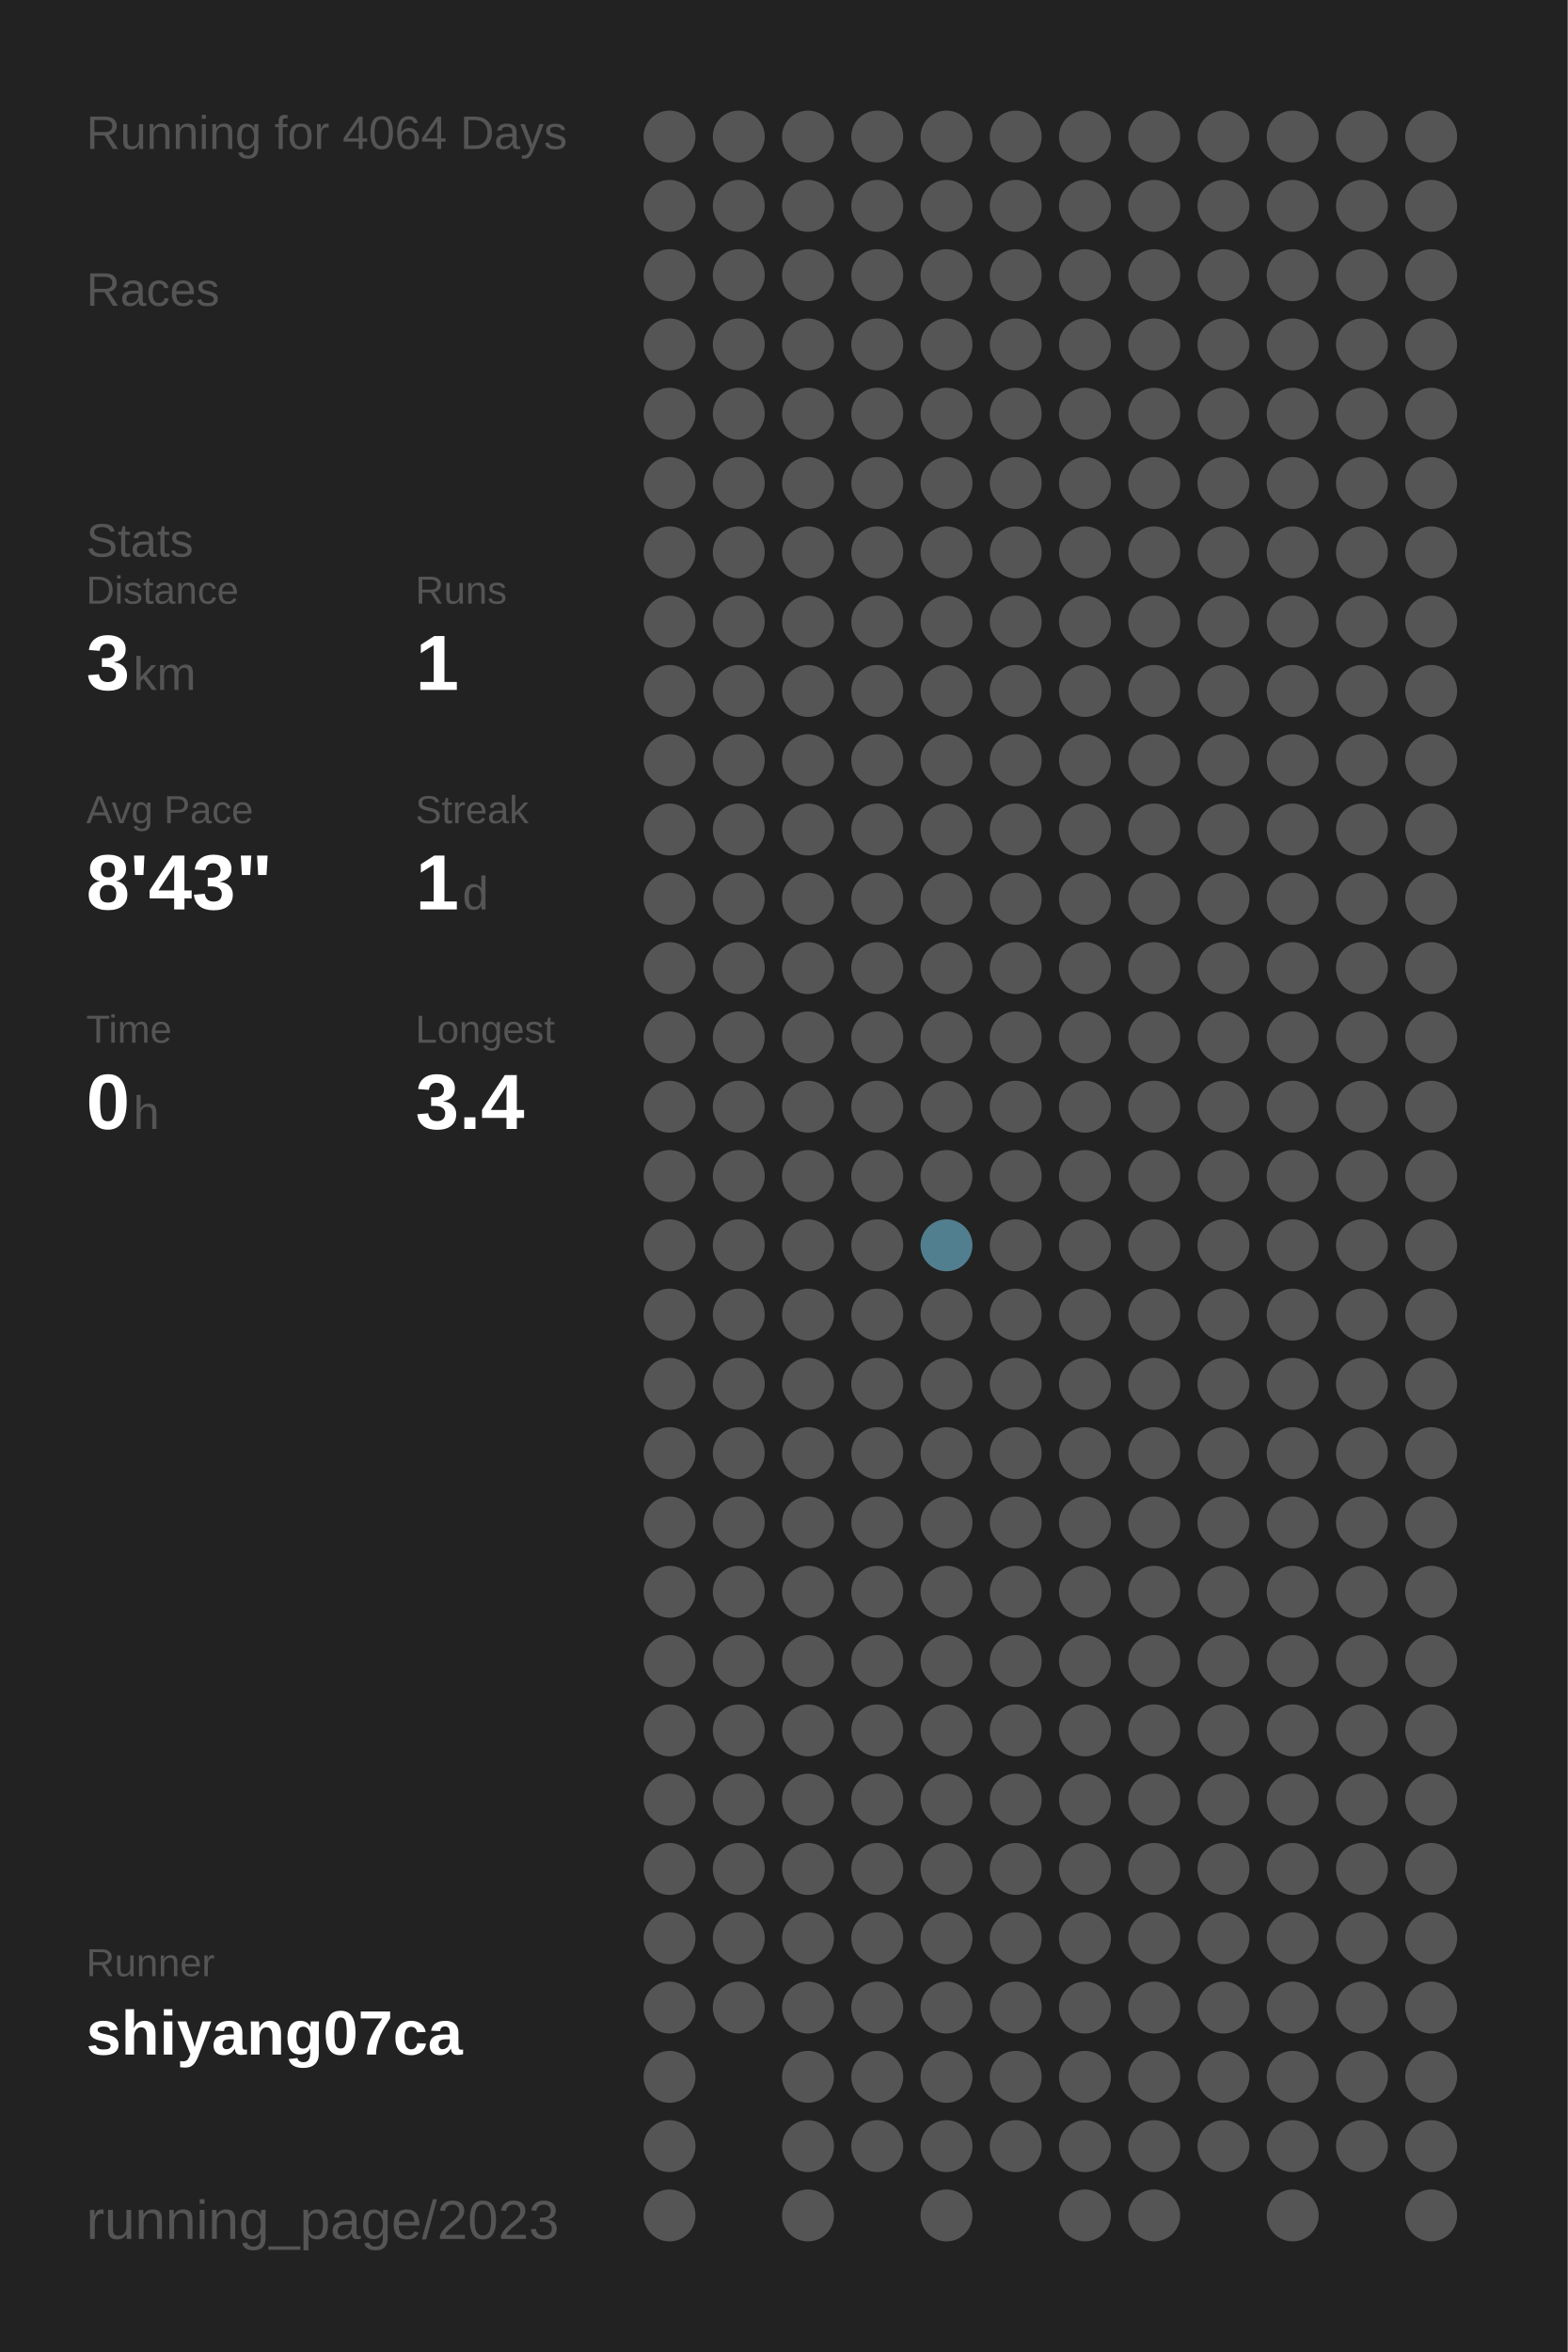
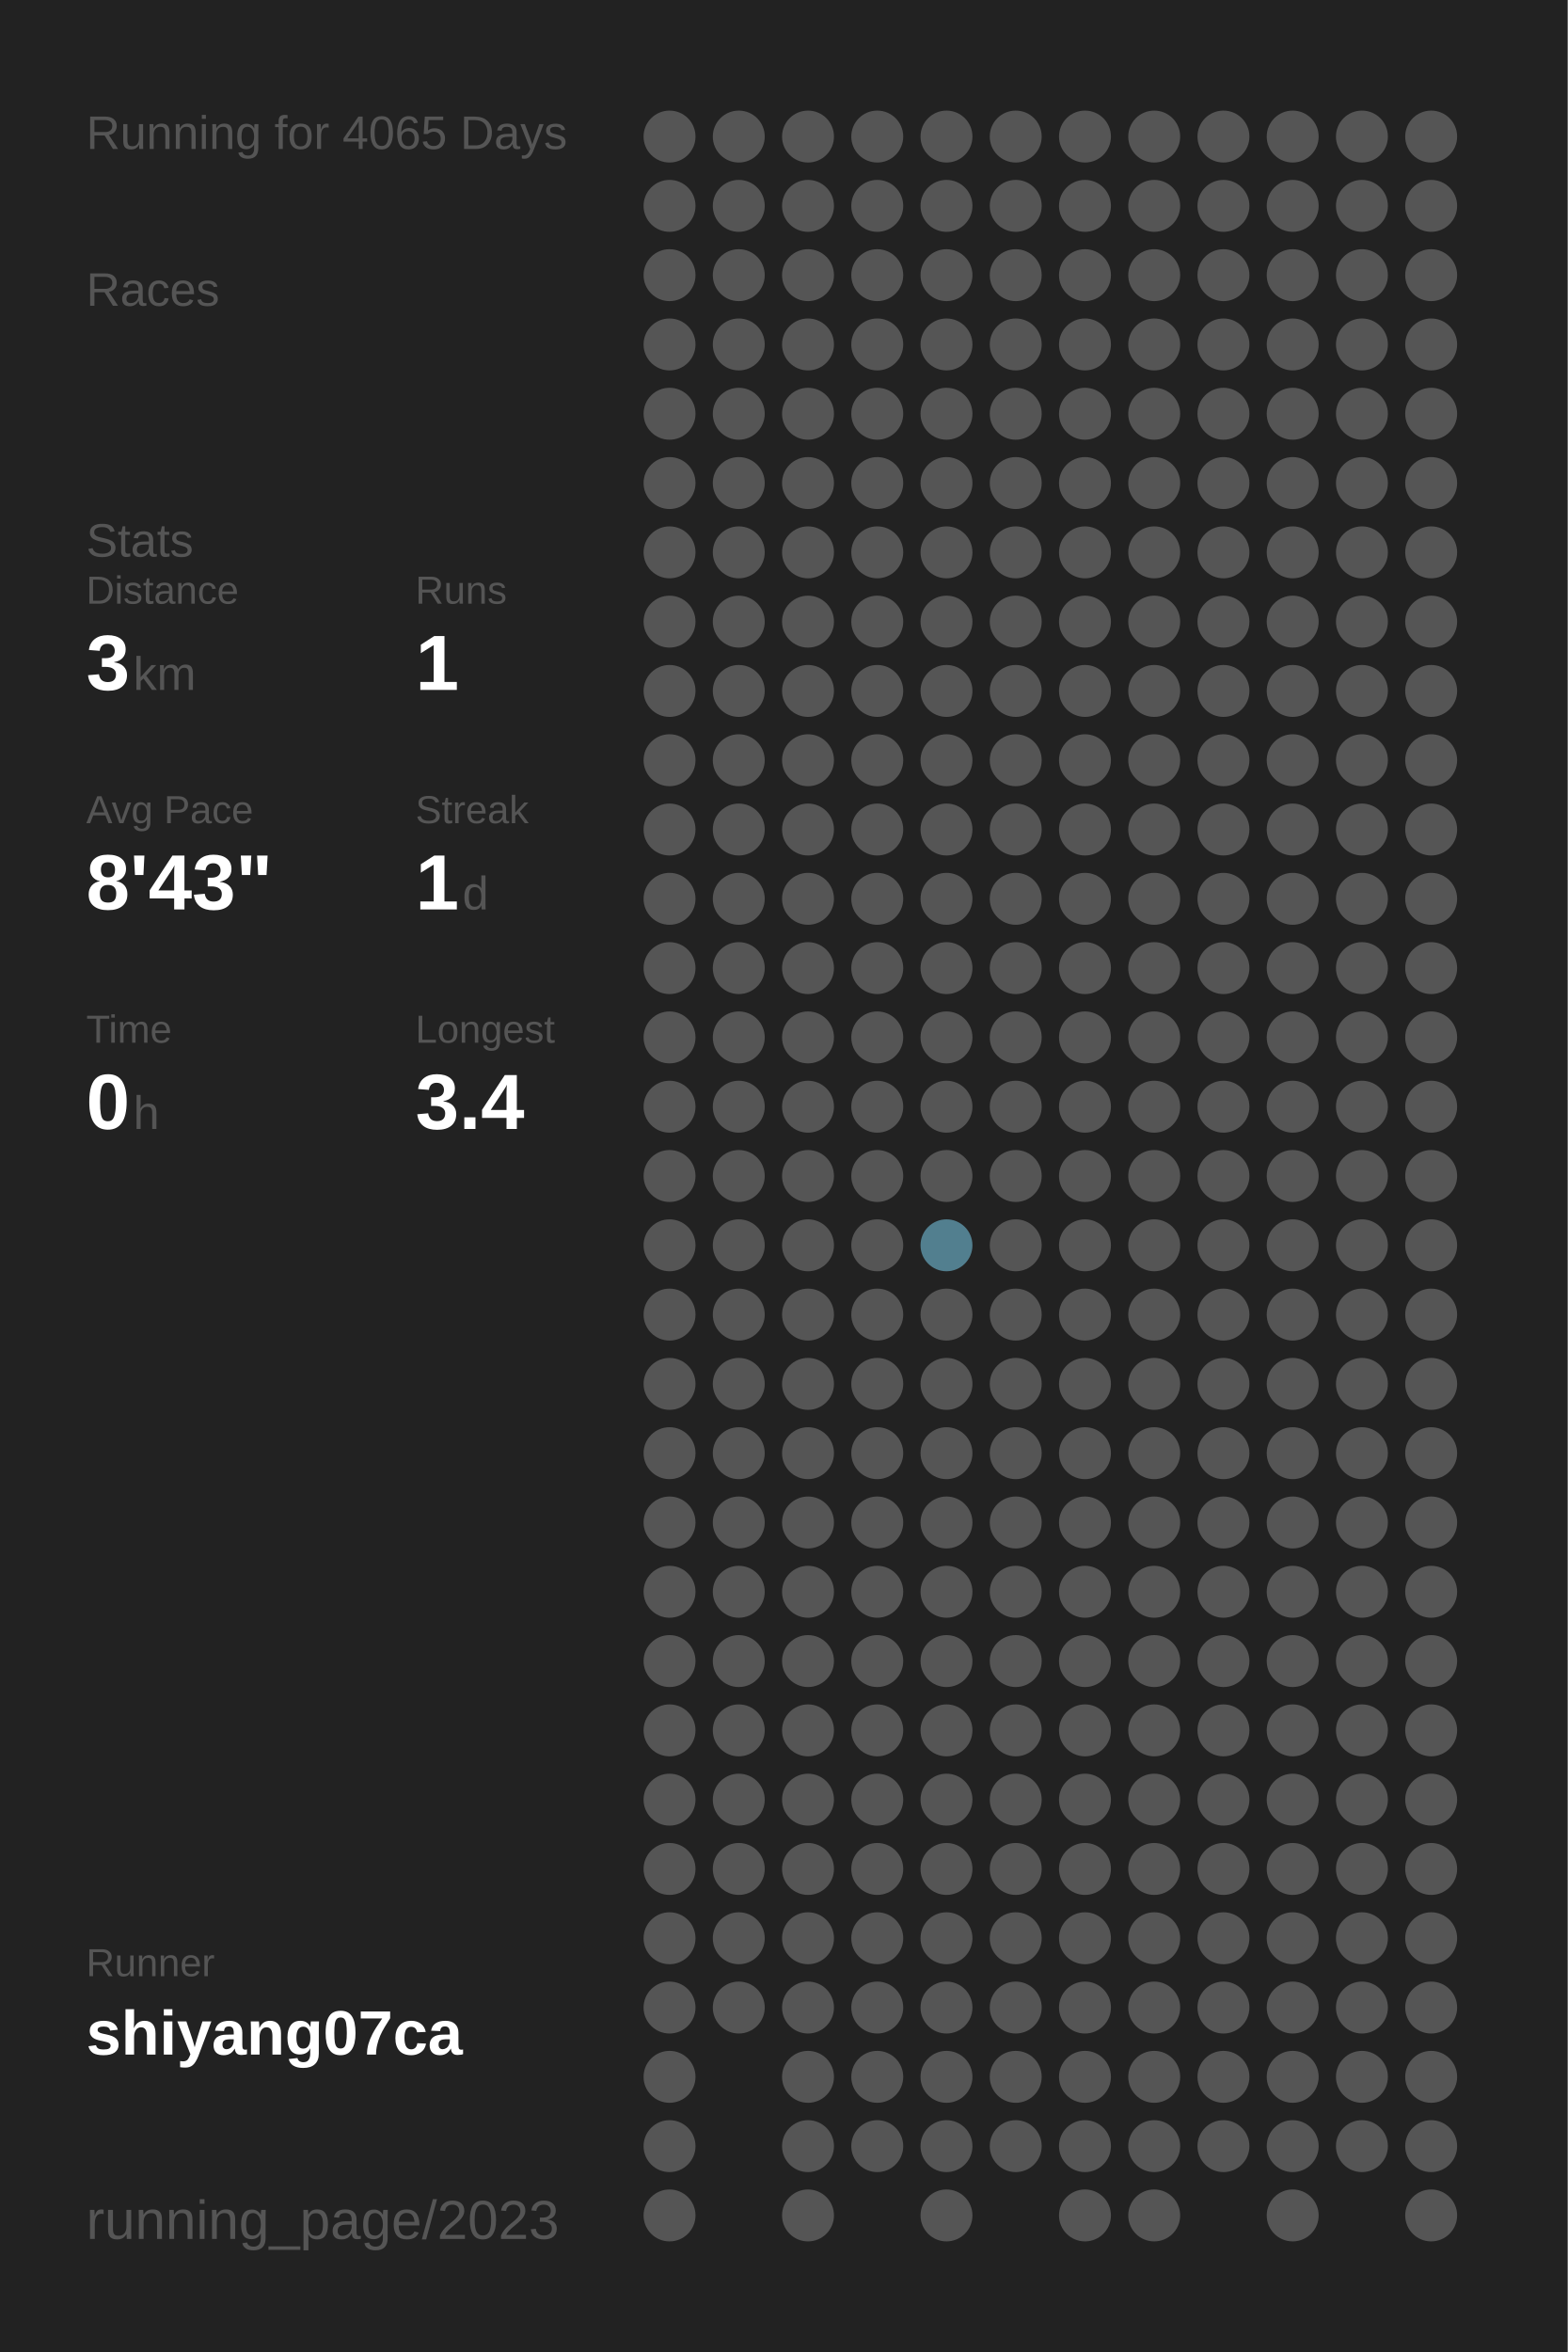
<svg xmlns="http://www.w3.org/2000/svg" baseProfile="full" height="300mm" version="1.1" viewBox="0,0,200,300" width="200mm">
  <defs />
  <rect fill="#222222" height="300" width="200" x="0" y="0" />
-   <text fill="#555555" style="font-size:6px; font-family:Arial;" x="11" y="19">Running for 4064 Days</text>
+   <text fill="#555555" style="font-size:6px; font-family:Arial;" x="11" y="19">Running for 4065 Days</text>
  <text fill="#555555" style="font-size:6px; font-family:Arial;" x="11" y="39">Races</text>
  <text fill="#555555" style="font-size:6px; font-family:Arial;" x="11" y="71">Stats</text>
  <text fill="#555555" style="font-size:5px; font-family:Arial;" x="11" y="77">Distance</text>
  <text fill="#FFFFFF" style="font-size:10px; font-family:Arial; font-weight:bold;" x="11" y="88">3</text>
  <text fill="#555555" style="font-size:6px; font-family:Arial;" x="17" y="88">km</text>
  <text fill="#555555" style="font-size:5px; font-family:Arial;" x="53" y="77">Runs</text>
  <text fill="#FFFFFF" style="font-size:10px; font-family:Arial; font-weight:bold;" x="53" y="88">1</text>
  <text fill="#555555" style="font-size:5px; font-family:Arial;" x="11" y="105">Avg Pace</text>
  <text fill="#FFFFFF" style="font-size:10px; font-family:Arial; font-weight:bold;" x="11" y="116">8'43"</text>
  <text fill="#555555" style="font-size:5px; font-family:Arial;" x="53" y="105">Streak</text>
  <text fill="#FFFFFF" style="font-size:10px; font-family:Arial; font-weight:bold;" x="53" y="116">1</text>
  <text fill="#555555" style="font-size:6px; font-family:Arial;" x="59" y="116">d</text>
  <text fill="#555555" style="font-size:5px; font-family:Arial;" x="11" y="133">Time</text>
  <text fill="#FFFFFF" style="font-size:10px; font-family:Arial; font-weight:bold;" x="11" y="144">0</text>
  <text fill="#555555" style="font-size:6px; font-family:Arial;" x="17" y="144">h</text>
  <text fill="#555555" style="font-size:5px; font-family:Arial;" x="53" y="133">Longest</text>
  <text fill="#FFFFFF" style="font-size:10px; font-family:Arial; font-weight:bold;" x="53" y="144">3.4</text>
  <text fill="#555555" style="font-size:5px; font-family:Arial;" x="11" y="252.065">Runner</text>
  <text fill="#FFFFFF" style="font-size:8px; font-family:Arial; font-weight:bold;" x="11" y="262.065">shiyang07ca</text>
  <text fill="#555555" style="font-size:7px; font-family:Arial;" x="11" y="285.581">running_page/2023</text>
  <circle cx="85.417" cy="17.419" fill="#555555" r="3.312" />
  <circle cx="85.417" cy="26.258" fill="#555555" r="3.312" />
  <circle cx="85.417" cy="35.097" fill="#555555" r="3.312" />
  <circle cx="85.417" cy="43.935" fill="#555555" r="3.312" />
  <circle cx="85.417" cy="52.774" fill="#555555" r="3.312" />
  <circle cx="85.417" cy="61.613" fill="#555555" r="3.312" />
  <circle cx="85.417" cy="70.452" fill="#555555" r="3.312" />
  <circle cx="85.417" cy="79.29" fill="#555555" r="3.312" />
  <circle cx="85.417" cy="88.129" fill="#555555" r="3.312" />
  <circle cx="85.417" cy="96.968" fill="#555555" r="3.312" />
  <circle cx="85.417" cy="105.806" fill="#555555" r="3.312" />
  <circle cx="85.417" cy="114.645" fill="#555555" r="3.312" />
  <circle cx="85.417" cy="123.484" fill="#555555" r="3.312" />
  <circle cx="85.417" cy="132.323" fill="#555555" r="3.312" />
  <circle cx="85.417" cy="141.161" fill="#555555" r="3.312" />
  <circle cx="85.417" cy="150" fill="#555555" r="3.312" />
  <circle cx="85.417" cy="158.839" fill="#555555" r="3.312" />
  <circle cx="85.417" cy="167.677" fill="#555555" r="3.312" />
  <circle cx="85.417" cy="176.516" fill="#555555" r="3.312" />
  <circle cx="85.417" cy="185.355" fill="#555555" r="3.312" />
  <circle cx="85.417" cy="194.194" fill="#555555" r="3.312" />
  <circle cx="85.417" cy="203.032" fill="#555555" r="3.312" />
  <circle cx="85.417" cy="211.871" fill="#555555" r="3.312" />
  <circle cx="85.417" cy="220.71" fill="#555555" r="3.312" />
  <circle cx="85.417" cy="229.548" fill="#555555" r="3.312" />
  <circle cx="85.417" cy="238.387" fill="#555555" r="3.312" />
  <circle cx="85.417" cy="247.226" fill="#555555" r="3.312" />
  <circle cx="85.417" cy="256.065" fill="#555555" r="3.312" />
  <circle cx="85.417" cy="264.903" fill="#555555" r="3.312" />
  <circle cx="85.417" cy="273.742" fill="#555555" r="3.312" />
  <circle cx="85.417" cy="282.581" fill="#555555" r="3.312" />
  <circle cx="94.25" cy="17.419" fill="#555555" r="3.312" />
  <circle cx="94.25" cy="26.258" fill="#555555" r="3.312" />
  <circle cx="94.25" cy="35.097" fill="#555555" r="3.312" />
  <circle cx="94.25" cy="43.935" fill="#555555" r="3.312" />
  <circle cx="94.25" cy="52.774" fill="#555555" r="3.312" />
  <circle cx="94.25" cy="61.613" fill="#555555" r="3.312" />
  <circle cx="94.25" cy="70.452" fill="#555555" r="3.312" />
  <circle cx="94.25" cy="79.29" fill="#555555" r="3.312" />
  <circle cx="94.25" cy="88.129" fill="#555555" r="3.312" />
  <circle cx="94.25" cy="96.968" fill="#555555" r="3.312" />
  <circle cx="94.25" cy="105.806" fill="#555555" r="3.312" />
  <circle cx="94.25" cy="114.645" fill="#555555" r="3.312" />
  <circle cx="94.25" cy="123.484" fill="#555555" r="3.312" />
  <circle cx="94.25" cy="132.323" fill="#555555" r="3.312" />
  <circle cx="94.25" cy="141.161" fill="#555555" r="3.312" />
  <circle cx="94.25" cy="150" fill="#555555" r="3.312" />
  <circle cx="94.25" cy="158.839" fill="#555555" r="3.312" />
  <circle cx="94.25" cy="167.677" fill="#555555" r="3.312" />
  <circle cx="94.25" cy="176.516" fill="#555555" r="3.312" />
  <circle cx="94.25" cy="185.355" fill="#555555" r="3.312" />
  <circle cx="94.25" cy="194.194" fill="#555555" r="3.312" />
  <circle cx="94.25" cy="203.032" fill="#555555" r="3.312" />
  <circle cx="94.25" cy="211.871" fill="#555555" r="3.312" />
  <circle cx="94.25" cy="220.71" fill="#555555" r="3.312" />
  <circle cx="94.25" cy="229.548" fill="#555555" r="3.312" />
  <circle cx="94.25" cy="238.387" fill="#555555" r="3.312" />
  <circle cx="94.25" cy="247.226" fill="#555555" r="3.312" />
  <circle cx="94.25" cy="256.065" fill="#555555" r="3.312" />
  <circle cx="103.083" cy="17.419" fill="#555555" r="3.312" />
  <circle cx="103.083" cy="26.258" fill="#555555" r="3.312" />
  <circle cx="103.083" cy="35.097" fill="#555555" r="3.312" />
  <circle cx="103.083" cy="43.935" fill="#555555" r="3.312" />
  <circle cx="103.083" cy="52.774" fill="#555555" r="3.312" />
  <circle cx="103.083" cy="61.613" fill="#555555" r="3.312" />
  <circle cx="103.083" cy="70.452" fill="#555555" r="3.312" />
  <circle cx="103.083" cy="79.29" fill="#555555" r="3.312" />
  <circle cx="103.083" cy="88.129" fill="#555555" r="3.312" />
  <circle cx="103.083" cy="96.968" fill="#555555" r="3.312" />
  <circle cx="103.083" cy="105.806" fill="#555555" r="3.312" />
  <circle cx="103.083" cy="114.645" fill="#555555" r="3.312" />
  <circle cx="103.083" cy="123.484" fill="#555555" r="3.312" />
  <circle cx="103.083" cy="132.323" fill="#555555" r="3.312" />
  <circle cx="103.083" cy="141.161" fill="#555555" r="3.312" />
  <circle cx="103.083" cy="150" fill="#555555" r="3.312" />
  <circle cx="103.083" cy="158.839" fill="#555555" r="3.312" />
  <circle cx="103.083" cy="167.677" fill="#555555" r="3.312" />
  <circle cx="103.083" cy="176.516" fill="#555555" r="3.312" />
  <circle cx="103.083" cy="185.355" fill="#555555" r="3.312" />
  <circle cx="103.083" cy="194.194" fill="#555555" r="3.312" />
  <circle cx="103.083" cy="203.032" fill="#555555" r="3.312" />
  <circle cx="103.083" cy="211.871" fill="#555555" r="3.312" />
  <circle cx="103.083" cy="220.71" fill="#555555" r="3.312" />
  <circle cx="103.083" cy="229.548" fill="#555555" r="3.312" />
  <circle cx="103.083" cy="238.387" fill="#555555" r="3.312" />
  <circle cx="103.083" cy="247.226" fill="#555555" r="3.312" />
  <circle cx="103.083" cy="256.065" fill="#555555" r="3.312" />
  <circle cx="103.083" cy="264.903" fill="#555555" r="3.312" />
  <circle cx="103.083" cy="273.742" fill="#555555" r="3.312" />
  <circle cx="103.083" cy="282.581" fill="#555555" r="3.312" />
  <circle cx="111.917" cy="17.419" fill="#555555" r="3.312" />
  <circle cx="111.917" cy="26.258" fill="#555555" r="3.312" />
  <circle cx="111.917" cy="35.097" fill="#555555" r="3.312" />
  <circle cx="111.917" cy="43.935" fill="#555555" r="3.312" />
  <circle cx="111.917" cy="52.774" fill="#555555" r="3.312" />
  <circle cx="111.917" cy="61.613" fill="#555555" r="3.312" />
  <circle cx="111.917" cy="70.452" fill="#555555" r="3.312" />
  <circle cx="111.917" cy="79.29" fill="#555555" r="3.312" />
  <circle cx="111.917" cy="88.129" fill="#555555" r="3.312" />
  <circle cx="111.917" cy="96.968" fill="#555555" r="3.312" />
  <circle cx="111.917" cy="105.806" fill="#555555" r="3.312" />
  <circle cx="111.917" cy="114.645" fill="#555555" r="3.312" />
  <circle cx="111.917" cy="123.484" fill="#555555" r="3.312" />
  <circle cx="111.917" cy="132.323" fill="#555555" r="3.312" />
  <circle cx="111.917" cy="141.161" fill="#555555" r="3.312" />
  <circle cx="111.917" cy="150" fill="#555555" r="3.312" />
  <circle cx="111.917" cy="158.839" fill="#555555" r="3.312" />
  <circle cx="111.917" cy="167.677" fill="#555555" r="3.312" />
  <circle cx="111.917" cy="176.516" fill="#555555" r="3.312" />
  <circle cx="111.917" cy="185.355" fill="#555555" r="3.312" />
  <circle cx="111.917" cy="194.194" fill="#555555" r="3.312" />
  <circle cx="111.917" cy="203.032" fill="#555555" r="3.312" />
  <circle cx="111.917" cy="211.871" fill="#555555" r="3.312" />
  <circle cx="111.917" cy="220.71" fill="#555555" r="3.312" />
  <circle cx="111.917" cy="229.548" fill="#555555" r="3.312" />
  <circle cx="111.917" cy="238.387" fill="#555555" r="3.312" />
  <circle cx="111.917" cy="247.226" fill="#555555" r="3.312" />
  <circle cx="111.917" cy="256.065" fill="#555555" r="3.312" />
  <circle cx="111.917" cy="264.903" fill="#555555" r="3.312" />
  <circle cx="111.917" cy="273.742" fill="#555555" r="3.312" />
  <circle cx="120.75" cy="17.419" fill="#555555" r="3.312" />
  <circle cx="120.75" cy="26.258" fill="#555555" r="3.312" />
  <circle cx="120.75" cy="35.097" fill="#555555" r="3.312" />
  <circle cx="120.75" cy="43.935" fill="#555555" r="3.312" />
  <circle cx="120.75" cy="52.774" fill="#555555" r="3.312" />
  <circle cx="120.75" cy="61.613" fill="#555555" r="3.312" />
  <circle cx="120.75" cy="70.452" fill="#555555" r="3.312" />
  <circle cx="120.75" cy="79.29" fill="#555555" r="3.312" />
  <circle cx="120.75" cy="88.129" fill="#555555" r="3.312" />
  <circle cx="120.75" cy="96.968" fill="#555555" r="3.312" />
  <circle cx="120.75" cy="105.806" fill="#555555" r="3.312" />
  <circle cx="120.75" cy="114.645" fill="#555555" r="3.312" />
  <circle cx="120.75" cy="123.484" fill="#555555" r="3.312" />
  <circle cx="120.75" cy="132.323" fill="#555555" r="3.312" />
  <circle cx="120.75" cy="141.161" fill="#555555" r="3.312" />
  <circle cx="120.75" cy="150" fill="#555555" r="3.312" />
  <circle cx="120.75" cy="158.839" fill="#527f8f" r="3.312" />
  <circle cx="120.75" cy="167.677" fill="#555555" r="3.312" />
  <circle cx="120.75" cy="176.516" fill="#555555" r="3.312" />
  <circle cx="120.75" cy="185.355" fill="#555555" r="3.312" />
  <circle cx="120.75" cy="194.194" fill="#555555" r="3.312" />
  <circle cx="120.75" cy="203.032" fill="#555555" r="3.312" />
  <circle cx="120.75" cy="211.871" fill="#555555" r="3.312" />
  <circle cx="120.75" cy="220.71" fill="#555555" r="3.312" />
  <circle cx="120.75" cy="229.548" fill="#555555" r="3.312" />
  <circle cx="120.75" cy="238.387" fill="#555555" r="3.312" />
  <circle cx="120.75" cy="247.226" fill="#555555" r="3.312" />
  <circle cx="120.75" cy="256.065" fill="#555555" r="3.312" />
  <circle cx="120.75" cy="264.903" fill="#555555" r="3.312" />
  <circle cx="120.75" cy="273.742" fill="#555555" r="3.312" />
  <circle cx="120.75" cy="282.581" fill="#555555" r="3.312" />
  <circle cx="129.583" cy="17.419" fill="#555555" r="3.312" />
  <circle cx="129.583" cy="26.258" fill="#555555" r="3.312" />
  <circle cx="129.583" cy="35.097" fill="#555555" r="3.312" />
  <circle cx="129.583" cy="43.935" fill="#555555" r="3.312" />
  <circle cx="129.583" cy="52.774" fill="#555555" r="3.312" />
  <circle cx="129.583" cy="61.613" fill="#555555" r="3.312" />
  <circle cx="129.583" cy="70.452" fill="#555555" r="3.312" />
  <circle cx="129.583" cy="79.29" fill="#555555" r="3.312" />
  <circle cx="129.583" cy="88.129" fill="#555555" r="3.312" />
  <circle cx="129.583" cy="96.968" fill="#555555" r="3.312" />
  <circle cx="129.583" cy="105.806" fill="#555555" r="3.312" />
  <circle cx="129.583" cy="114.645" fill="#555555" r="3.312" />
  <circle cx="129.583" cy="123.484" fill="#555555" r="3.312" />
  <circle cx="129.583" cy="132.323" fill="#555555" r="3.312" />
  <circle cx="129.583" cy="141.161" fill="#555555" r="3.312" />
  <circle cx="129.583" cy="150" fill="#555555" r="3.312" />
  <circle cx="129.583" cy="158.839" fill="#555555" r="3.312" />
  <circle cx="129.583" cy="167.677" fill="#555555" r="3.312" />
  <circle cx="129.583" cy="176.516" fill="#555555" r="3.312" />
  <circle cx="129.583" cy="185.355" fill="#555555" r="3.312" />
  <circle cx="129.583" cy="194.194" fill="#555555" r="3.312" />
  <circle cx="129.583" cy="203.032" fill="#555555" r="3.312" />
  <circle cx="129.583" cy="211.871" fill="#555555" r="3.312" />
  <circle cx="129.583" cy="220.71" fill="#555555" r="3.312" />
  <circle cx="129.583" cy="229.548" fill="#555555" r="3.312" />
  <circle cx="129.583" cy="238.387" fill="#555555" r="3.312" />
  <circle cx="129.583" cy="247.226" fill="#555555" r="3.312" />
  <circle cx="129.583" cy="256.065" fill="#555555" r="3.312" />
  <circle cx="129.583" cy="264.903" fill="#555555" r="3.312" />
  <circle cx="129.583" cy="273.742" fill="#555555" r="3.312" />
  <circle cx="138.417" cy="17.419" fill="#555555" r="3.312" />
  <circle cx="138.417" cy="26.258" fill="#555555" r="3.312" />
  <circle cx="138.417" cy="35.097" fill="#555555" r="3.312" />
  <circle cx="138.417" cy="43.935" fill="#555555" r="3.312" />
  <circle cx="138.417" cy="52.774" fill="#555555" r="3.312" />
  <circle cx="138.417" cy="61.613" fill="#555555" r="3.312" />
  <circle cx="138.417" cy="70.452" fill="#555555" r="3.312" />
  <circle cx="138.417" cy="79.29" fill="#555555" r="3.312" />
  <circle cx="138.417" cy="88.129" fill="#555555" r="3.312" />
  <circle cx="138.417" cy="96.968" fill="#555555" r="3.312" />
  <circle cx="138.417" cy="105.806" fill="#555555" r="3.312" />
  <circle cx="138.417" cy="114.645" fill="#555555" r="3.312" />
  <circle cx="138.417" cy="123.484" fill="#555555" r="3.312" />
  <circle cx="138.417" cy="132.323" fill="#555555" r="3.312" />
  <circle cx="138.417" cy="141.161" fill="#555555" r="3.312" />
  <circle cx="138.417" cy="150" fill="#555555" r="3.312" />
  <circle cx="138.417" cy="158.839" fill="#555555" r="3.312" />
  <circle cx="138.417" cy="167.677" fill="#555555" r="3.312" />
  <circle cx="138.417" cy="176.516" fill="#555555" r="3.312" />
  <circle cx="138.417" cy="185.355" fill="#555555" r="3.312" />
  <circle cx="138.417" cy="194.194" fill="#555555" r="3.312" />
  <circle cx="138.417" cy="203.032" fill="#555555" r="3.312" />
  <circle cx="138.417" cy="211.871" fill="#555555" r="3.312" />
  <circle cx="138.417" cy="220.71" fill="#555555" r="3.312" />
  <circle cx="138.417" cy="229.548" fill="#555555" r="3.312" />
  <circle cx="138.417" cy="238.387" fill="#555555" r="3.312" />
  <circle cx="138.417" cy="247.226" fill="#555555" r="3.312" />
  <circle cx="138.417" cy="256.065" fill="#555555" r="3.312" />
  <circle cx="138.417" cy="264.903" fill="#555555" r="3.312" />
  <circle cx="138.417" cy="273.742" fill="#555555" r="3.312" />
  <circle cx="138.417" cy="282.581" fill="#555555" r="3.312" />
  <circle cx="147.25" cy="17.419" fill="#555555" r="3.312" />
  <circle cx="147.25" cy="26.258" fill="#555555" r="3.312" />
  <circle cx="147.25" cy="35.097" fill="#555555" r="3.312" />
  <circle cx="147.25" cy="43.935" fill="#555555" r="3.312" />
  <circle cx="147.25" cy="52.774" fill="#555555" r="3.312" />
  <circle cx="147.25" cy="61.613" fill="#555555" r="3.312" />
  <circle cx="147.25" cy="70.452" fill="#555555" r="3.312" />
  <circle cx="147.25" cy="79.29" fill="#555555" r="3.312" />
  <circle cx="147.25" cy="88.129" fill="#555555" r="3.312" />
  <circle cx="147.25" cy="96.968" fill="#555555" r="3.312" />
  <circle cx="147.25" cy="105.806" fill="#555555" r="3.312" />
  <circle cx="147.25" cy="114.645" fill="#555555" r="3.312" />
  <circle cx="147.25" cy="123.484" fill="#555555" r="3.312" />
  <circle cx="147.25" cy="132.323" fill="#555555" r="3.312" />
  <circle cx="147.25" cy="141.161" fill="#555555" r="3.312" />
  <circle cx="147.25" cy="150" fill="#555555" r="3.312" />
  <circle cx="147.25" cy="158.839" fill="#555555" r="3.312" />
  <circle cx="147.25" cy="167.677" fill="#555555" r="3.312" />
  <circle cx="147.25" cy="176.516" fill="#555555" r="3.312" />
  <circle cx="147.25" cy="185.355" fill="#555555" r="3.312" />
  <circle cx="147.25" cy="194.194" fill="#555555" r="3.312" />
  <circle cx="147.25" cy="203.032" fill="#555555" r="3.312" />
  <circle cx="147.25" cy="211.871" fill="#555555" r="3.312" />
  <circle cx="147.25" cy="220.71" fill="#555555" r="3.312" />
  <circle cx="147.25" cy="229.548" fill="#555555" r="3.312" />
  <circle cx="147.25" cy="238.387" fill="#555555" r="3.312" />
  <circle cx="147.25" cy="247.226" fill="#555555" r="3.312" />
  <circle cx="147.25" cy="256.065" fill="#555555" r="3.312" />
  <circle cx="147.25" cy="264.903" fill="#555555" r="3.312" />
  <circle cx="147.25" cy="273.742" fill="#555555" r="3.312" />
  <circle cx="147.25" cy="282.581" fill="#555555" r="3.312" />
  <circle cx="156.083" cy="17.419" fill="#555555" r="3.312" />
  <circle cx="156.083" cy="26.258" fill="#555555" r="3.312" />
  <circle cx="156.083" cy="35.097" fill="#555555" r="3.312" />
  <circle cx="156.083" cy="43.935" fill="#555555" r="3.312" />
  <circle cx="156.083" cy="52.774" fill="#555555" r="3.312" />
  <circle cx="156.083" cy="61.613" fill="#555555" r="3.312" />
  <circle cx="156.083" cy="70.452" fill="#555555" r="3.312" />
  <circle cx="156.083" cy="79.29" fill="#555555" r="3.312" />
  <circle cx="156.083" cy="88.129" fill="#555555" r="3.312" />
  <circle cx="156.083" cy="96.968" fill="#555555" r="3.312" />
  <circle cx="156.083" cy="105.806" fill="#555555" r="3.312" />
  <circle cx="156.083" cy="114.645" fill="#555555" r="3.312" />
  <circle cx="156.083" cy="123.484" fill="#555555" r="3.312" />
  <circle cx="156.083" cy="132.323" fill="#555555" r="3.312" />
  <circle cx="156.083" cy="141.161" fill="#555555" r="3.312" />
  <circle cx="156.083" cy="150" fill="#555555" r="3.312" />
  <circle cx="156.083" cy="158.839" fill="#555555" r="3.312" />
  <circle cx="156.083" cy="167.677" fill="#555555" r="3.312" />
  <circle cx="156.083" cy="176.516" fill="#555555" r="3.312" />
  <circle cx="156.083" cy="185.355" fill="#555555" r="3.312" />
  <circle cx="156.083" cy="194.194" fill="#555555" r="3.312" />
  <circle cx="156.083" cy="203.032" fill="#555555" r="3.312" />
  <circle cx="156.083" cy="211.871" fill="#555555" r="3.312" />
  <circle cx="156.083" cy="220.71" fill="#555555" r="3.312" />
  <circle cx="156.083" cy="229.548" fill="#555555" r="3.312" />
  <circle cx="156.083" cy="238.387" fill="#555555" r="3.312" />
  <circle cx="156.083" cy="247.226" fill="#555555" r="3.312" />
  <circle cx="156.083" cy="256.065" fill="#555555" r="3.312" />
  <circle cx="156.083" cy="264.903" fill="#555555" r="3.312" />
  <circle cx="156.083" cy="273.742" fill="#555555" r="3.312" />
  <circle cx="164.917" cy="17.419" fill="#555555" r="3.312" />
  <circle cx="164.917" cy="26.258" fill="#555555" r="3.312" />
  <circle cx="164.917" cy="35.097" fill="#555555" r="3.312" />
  <circle cx="164.917" cy="43.935" fill="#555555" r="3.312" />
  <circle cx="164.917" cy="52.774" fill="#555555" r="3.312" />
  <circle cx="164.917" cy="61.613" fill="#555555" r="3.312" />
  <circle cx="164.917" cy="70.452" fill="#555555" r="3.312" />
  <circle cx="164.917" cy="79.29" fill="#555555" r="3.312" />
  <circle cx="164.917" cy="88.129" fill="#555555" r="3.312" />
  <circle cx="164.917" cy="96.968" fill="#555555" r="3.312" />
  <circle cx="164.917" cy="105.806" fill="#555555" r="3.312" />
  <circle cx="164.917" cy="114.645" fill="#555555" r="3.312" />
  <circle cx="164.917" cy="123.484" fill="#555555" r="3.312" />
  <circle cx="164.917" cy="132.323" fill="#555555" r="3.312" />
  <circle cx="164.917" cy="141.161" fill="#555555" r="3.312" />
  <circle cx="164.917" cy="150" fill="#555555" r="3.312" />
  <circle cx="164.917" cy="158.839" fill="#555555" r="3.312" />
  <circle cx="164.917" cy="167.677" fill="#555555" r="3.312" />
  <circle cx="164.917" cy="176.516" fill="#555555" r="3.312" />
  <circle cx="164.917" cy="185.355" fill="#555555" r="3.312" />
  <circle cx="164.917" cy="194.194" fill="#555555" r="3.312" />
  <circle cx="164.917" cy="203.032" fill="#555555" r="3.312" />
  <circle cx="164.917" cy="211.871" fill="#555555" r="3.312" />
  <circle cx="164.917" cy="220.71" fill="#555555" r="3.312" />
  <circle cx="164.917" cy="229.548" fill="#555555" r="3.312" />
  <circle cx="164.917" cy="238.387" fill="#555555" r="3.312" />
  <circle cx="164.917" cy="247.226" fill="#555555" r="3.312" />
  <circle cx="164.917" cy="256.065" fill="#555555" r="3.312" />
  <circle cx="164.917" cy="264.903" fill="#555555" r="3.312" />
  <circle cx="164.917" cy="273.742" fill="#555555" r="3.312" />
  <circle cx="164.917" cy="282.581" fill="#555555" r="3.312" />
  <circle cx="173.75" cy="17.419" fill="#555555" r="3.312" />
  <circle cx="173.75" cy="26.258" fill="#555555" r="3.312" />
  <circle cx="173.75" cy="35.097" fill="#555555" r="3.312" />
  <circle cx="173.75" cy="43.935" fill="#555555" r="3.312" />
  <circle cx="173.75" cy="52.774" fill="#555555" r="3.312" />
  <circle cx="173.75" cy="61.613" fill="#555555" r="3.312" />
  <circle cx="173.75" cy="70.452" fill="#555555" r="3.312" />
  <circle cx="173.75" cy="79.29" fill="#555555" r="3.312" />
  <circle cx="173.75" cy="88.129" fill="#555555" r="3.312" />
  <circle cx="173.75" cy="96.968" fill="#555555" r="3.312" />
  <circle cx="173.75" cy="105.806" fill="#555555" r="3.312" />
  <circle cx="173.75" cy="114.645" fill="#555555" r="3.312" />
  <circle cx="173.75" cy="123.484" fill="#555555" r="3.312" />
  <circle cx="173.75" cy="132.323" fill="#555555" r="3.312" />
  <circle cx="173.75" cy="141.161" fill="#555555" r="3.312" />
  <circle cx="173.75" cy="150" fill="#555555" r="3.312" />
  <circle cx="173.75" cy="158.839" fill="#555555" r="3.312" />
  <circle cx="173.75" cy="167.677" fill="#555555" r="3.312" />
  <circle cx="173.75" cy="176.516" fill="#555555" r="3.312" />
  <circle cx="173.75" cy="185.355" fill="#555555" r="3.312" />
  <circle cx="173.75" cy="194.194" fill="#555555" r="3.312" />
  <circle cx="173.75" cy="203.032" fill="#555555" r="3.312" />
  <circle cx="173.75" cy="211.871" fill="#555555" r="3.312" />
  <circle cx="173.75" cy="220.71" fill="#555555" r="3.312" />
  <circle cx="173.75" cy="229.548" fill="#555555" r="3.312" />
  <circle cx="173.75" cy="238.387" fill="#555555" r="3.312" />
  <circle cx="173.75" cy="247.226" fill="#555555" r="3.312" />
  <circle cx="173.75" cy="256.065" fill="#555555" r="3.312" />
  <circle cx="173.75" cy="264.903" fill="#555555" r="3.312" />
  <circle cx="173.75" cy="273.742" fill="#555555" r="3.312" />
  <circle cx="182.583" cy="17.419" fill="#555555" r="3.312" />
  <circle cx="182.583" cy="26.258" fill="#555555" r="3.312" />
  <circle cx="182.583" cy="35.097" fill="#555555" r="3.312" />
  <circle cx="182.583" cy="43.935" fill="#555555" r="3.312" />
  <circle cx="182.583" cy="52.774" fill="#555555" r="3.312" />
  <circle cx="182.583" cy="61.613" fill="#555555" r="3.312" />
  <circle cx="182.583" cy="70.452" fill="#555555" r="3.312" />
  <circle cx="182.583" cy="79.29" fill="#555555" r="3.312" />
  <circle cx="182.583" cy="88.129" fill="#555555" r="3.312" />
  <circle cx="182.583" cy="96.968" fill="#555555" r="3.312" />
  <circle cx="182.583" cy="105.806" fill="#555555" r="3.312" />
  <circle cx="182.583" cy="114.645" fill="#555555" r="3.312" />
  <circle cx="182.583" cy="123.484" fill="#555555" r="3.312" />
  <circle cx="182.583" cy="132.323" fill="#555555" r="3.312" />
  <circle cx="182.583" cy="141.161" fill="#555555" r="3.312" />
  <circle cx="182.583" cy="150" fill="#555555" r="3.312" />
  <circle cx="182.583" cy="158.839" fill="#555555" r="3.312" />
  <circle cx="182.583" cy="167.677" fill="#555555" r="3.312" />
  <circle cx="182.583" cy="176.516" fill="#555555" r="3.312" />
  <circle cx="182.583" cy="185.355" fill="#555555" r="3.312" />
  <circle cx="182.583" cy="194.194" fill="#555555" r="3.312" />
  <circle cx="182.583" cy="203.032" fill="#555555" r="3.312" />
  <circle cx="182.583" cy="211.871" fill="#555555" r="3.312" />
  <circle cx="182.583" cy="220.71" fill="#555555" r="3.312" />
  <circle cx="182.583" cy="229.548" fill="#555555" r="3.312" />
  <circle cx="182.583" cy="238.387" fill="#555555" r="3.312" />
  <circle cx="182.583" cy="247.226" fill="#555555" r="3.312" />
  <circle cx="182.583" cy="256.065" fill="#555555" r="3.312" />
  <circle cx="182.583" cy="264.903" fill="#555555" r="3.312" />
  <circle cx="182.583" cy="273.742" fill="#555555" r="3.312" />
  <circle cx="182.583" cy="282.581" fill="#555555" r="3.312" />
</svg>
